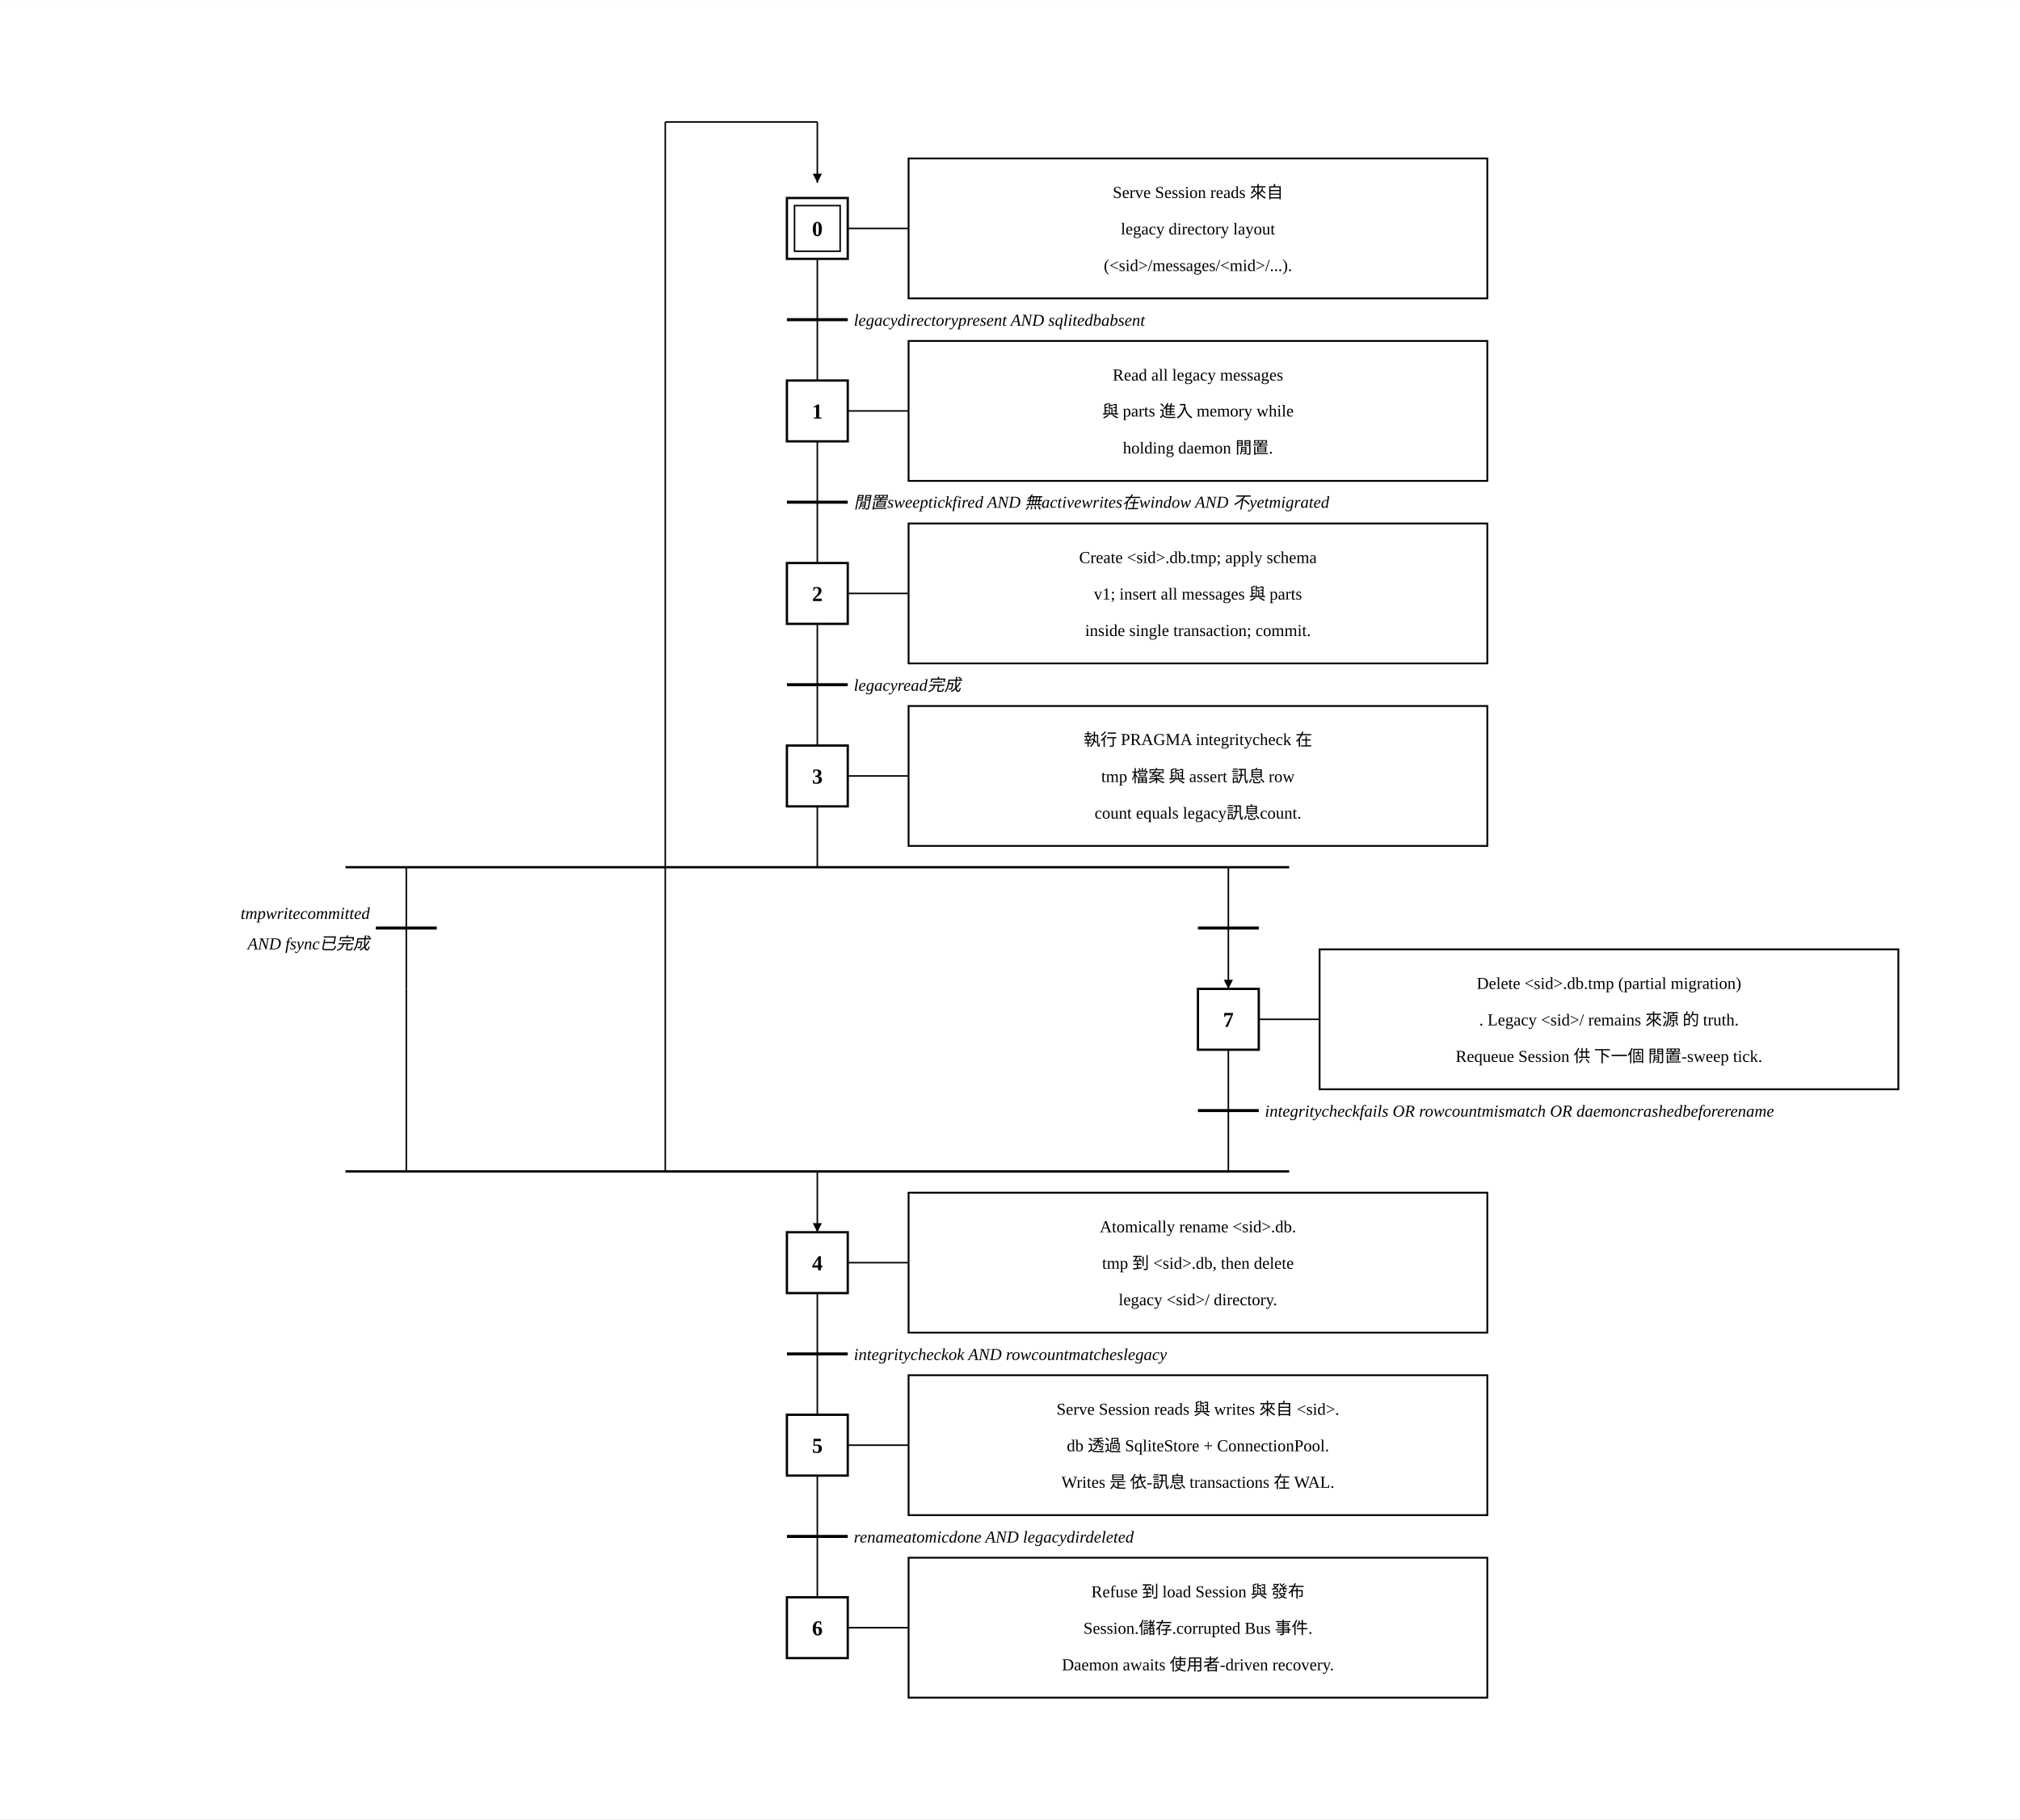
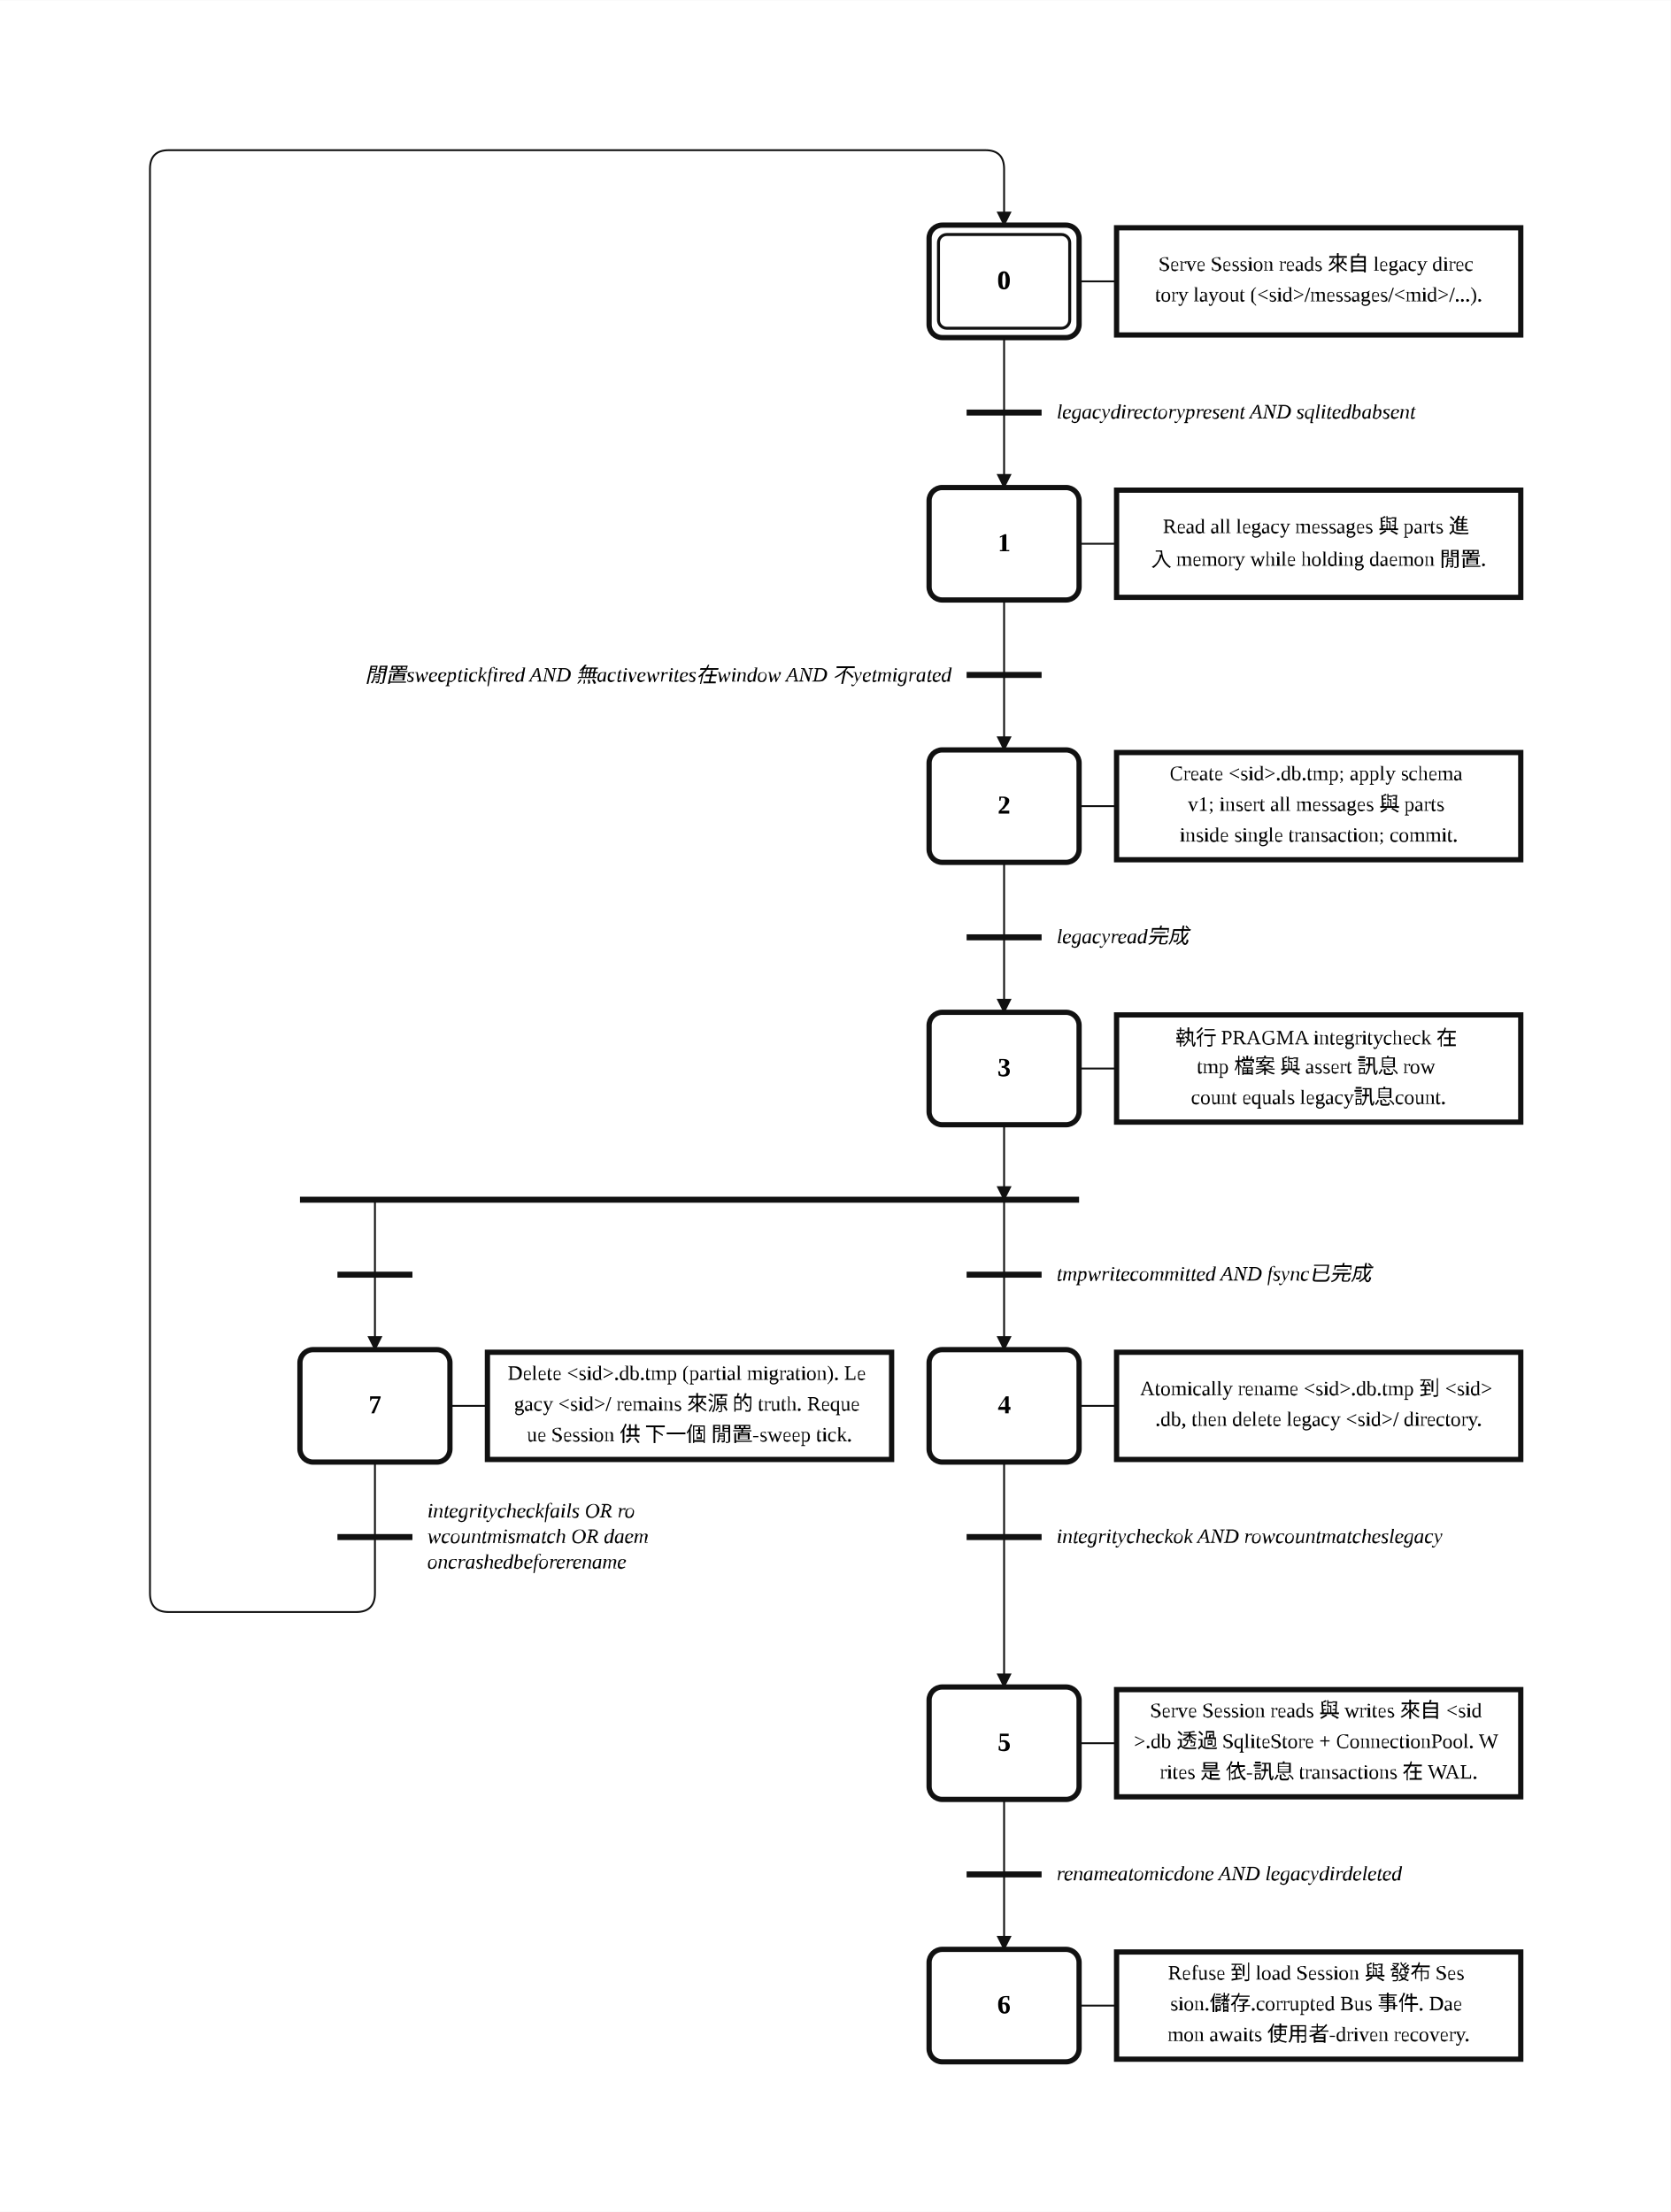
- <svg xmlns="http://www.w3.org/2000/svg" width="1328" height="1196" viewBox="-137.5 -50.0 1328.4 1196.0">
+ <svg xmlns="http://www.w3.org/2000/svg" width="891" height="1180" viewBox="0.00 -2.00 44.56 59.00" role="img">
+   <style>
+ .step{fill:#fff;stroke:#111;stroke-width:.14}.step-inner{fill:none;stroke:#111;stroke-width:.08}
+ .action{fill:#fff;stroke:#111;stroke-width:.14}.gate{stroke:#111;stroke-width:.16}
+ .edge{fill:none;stroke:#111;stroke-width:.05;stroke-linecap:round;stroke-linejoin:round}.edge-arrow{marker-end:url(#arrow)}
+ .flyover-mask{stroke:#fff;stroke-width:.12;stroke-linecap:round}
+ .flyover{fill:none;stroke:#111;stroke-width:.05;stroke-linecap:round}
+ .junction{fill:#111;stroke:#111;stroke-width:0}.branch-junction{fill:#fff;stroke:#111;stroke-width:.08}
+ .assoc{stroke:#111;stroke-width:.05}.label{font:bold .7px 'Times New Roman', 'BiauKai', 'DFKai-SB', serif;text-anchor:middle;dominant-baseline:middle}
+ .action-label{font:.55px 'Times New Roman', 'BiauKai', 'DFKai-SB', serif;text-anchor:middle;dominant-baseline:middle}.gate-label{font:italic .55px 'Times New Roman', 'BiauKai', 'DFKai-SB', serif;text-anchor:start;dominant-baseline:middle}.gate-label-left{font:italic .55px 'Times New Roman', 'BiauKai', 'DFKai-SB', serif;text-anchor:end;dominant-baseline:middle}
+ </style>
  <defs>
-     <marker id="arrow" viewBox="0 0 10 10" refX="10" refY="5" markerWidth="6" markerHeight="6" orient="auto-start-reverse">
-       <path d="M 0 0 L 10 5 L 0 10 z" fill="black" />
+     <marker id="arrow" markerWidth="0.4" markerHeight="0.4" refX="0.36" refY="0.2" orient="auto" markerUnits="userSpaceOnUse">
+       <path d="M 0 0 L 0.4 0.2 L 0 0.4 z" fill="#111" />
    </marker>
  </defs>
-   <rect x="-137.5" y="-50.0" width="1328.4" height="1196.0" fill="white" />
-   <rect x="380.0" y="80.0" width="40.0" height="40.0" stroke="black" stroke-width="1.5" fill="white" />
-   <rect x="385.0" y="85.0" width="30.0" height="30.0" stroke="black" stroke-width="1" fill="none" />
-   <text x="400" y="105.0" text-anchor="middle" font-family="'Times New Roman', 'BiauKai', 'DFKai-SB', '標楷體', 'KaiTi', serif" font-weight="bold" font-size="14">0</text>
-   <line x1="420.0" y1="100.0" x2="460.0" y2="100.0" stroke="black" />
-   <rect x="460" y="54.0" width="380.6" height="92.0" stroke="black" stroke-width="1.2" fill="white" />
-   <text x="650.3" y="80.0" text-anchor="middle" font-family="'Times New Roman', 'BiauKai', 'DFKai-SB', '標楷體', 'KaiTi', serif" font-size="11">Serve Session reads 來自</text>
-   <text x="650.3" y="104.0" text-anchor="middle" font-family="'Times New Roman', 'BiauKai', 'DFKai-SB', '標楷體', 'KaiTi', serif" font-size="11">legacy directory layout</text>
-   <text x="650.3" y="128" text-anchor="middle" font-family="'Times New Roman', 'BiauKai', 'DFKai-SB', '標楷體', 'KaiTi', serif" font-size="11">(&lt;sid&gt;/messages/&lt;mid&gt;/...).</text>
-   <line x1="400" y1="120.0" x2="400" y2="200.0" stroke="black" />
-   <line x1="380" y1="160.0" x2="420" y2="160.0" stroke="black" stroke-width="2" />
-   <text x="424.0" y="164.0" font-style="italic" font-size="11" text-anchor="start" font-family="'Times New Roman', 'BiauKai', 'DFKai-SB', '標楷體', 'KaiTi', serif">legacydirectorypresent AND sqlitedbabsent</text>
-   <rect x="380.0" y="200.0" width="40.0" height="40.0" stroke="black" stroke-width="1.5" fill="white" />
-   <text x="400" y="225.0" text-anchor="middle" font-family="'Times New Roman', 'BiauKai', 'DFKai-SB', '標楷體', 'KaiTi', serif" font-weight="bold" font-size="14">1</text>
-   <line x1="420.0" y1="220.0" x2="460.0" y2="220.0" stroke="black" />
-   <rect x="460" y="174.0" width="380.6" height="92.0" stroke="black" stroke-width="1.2" fill="white" />
-   <text x="650.3" y="200.0" text-anchor="middle" font-family="'Times New Roman', 'BiauKai', 'DFKai-SB', '標楷體', 'KaiTi', serif" font-size="11">Read all legacy messages</text>
-   <text x="650.3" y="224.0" text-anchor="middle" font-family="'Times New Roman', 'BiauKai', 'DFKai-SB', '標楷體', 'KaiTi', serif" font-size="11">與 parts 進入 memory while</text>
-   <text x="650.3" y="248" text-anchor="middle" font-family="'Times New Roman', 'BiauKai', 'DFKai-SB', '標楷體', 'KaiTi', serif" font-size="11">holding daemon 閒置.</text>
-   <line x1="400" y1="240.0" x2="400" y2="320.0" stroke="black" />
-   <line x1="380" y1="280.0" x2="420" y2="280.0" stroke="black" stroke-width="2" />
-   <text x="424.0" y="284.0" font-style="italic" font-size="11" text-anchor="start" font-family="'Times New Roman', 'BiauKai', 'DFKai-SB', '標楷體', 'KaiTi', serif">閒置sweeptickfired AND 無activewrites在window AND 不yetmigrated</text>
-   <rect x="380.0" y="320.0" width="40.0" height="40.0" stroke="black" stroke-width="1.5" fill="white" />
-   <text x="400" y="345.0" text-anchor="middle" font-family="'Times New Roman', 'BiauKai', 'DFKai-SB', '標楷體', 'KaiTi', serif" font-weight="bold" font-size="14">2</text>
-   <line x1="420.0" y1="340.0" x2="460.0" y2="340.0" stroke="black" />
-   <rect x="460" y="294.0" width="380.6" height="92.0" stroke="black" stroke-width="1.2" fill="white" />
-   <text x="650.3" y="320.0" text-anchor="middle" font-family="'Times New Roman', 'BiauKai', 'DFKai-SB', '標楷體', 'KaiTi', serif" font-size="11">Create &lt;sid&gt;.db.tmp; apply schema</text>
-   <text x="650.3" y="344.0" text-anchor="middle" font-family="'Times New Roman', 'BiauKai', 'DFKai-SB', '標楷體', 'KaiTi', serif" font-size="11">v1; insert all messages 與 parts</text>
-   <text x="650.3" y="368.0" text-anchor="middle" font-family="'Times New Roman', 'BiauKai', 'DFKai-SB', '標楷體', 'KaiTi', serif" font-size="11">inside single transaction; commit.</text>
-   <line x1="400" y1="360.0" x2="400" y2="440.0" stroke="black" />
-   <line x1="380" y1="400.0" x2="420" y2="400.0" stroke="black" stroke-width="2" />
-   <text x="424.0" y="404.0" font-style="italic" font-size="11" text-anchor="start" font-family="'Times New Roman', 'BiauKai', 'DFKai-SB', '標楷體', 'KaiTi', serif">legacyread完成</text>
-   <rect x="380.0" y="440.0" width="40.0" height="40.0" stroke="black" stroke-width="1.5" fill="white" />
-   <text x="400" y="465.0" text-anchor="middle" font-family="'Times New Roman', 'BiauKai', 'DFKai-SB', '標楷體', 'KaiTi', serif" font-weight="bold" font-size="14">3</text>
-   <line x1="420.0" y1="460.0" x2="460.0" y2="460.0" stroke="black" />
-   <rect x="460" y="414.0" width="380.6" height="92.0" stroke="black" stroke-width="1.2" fill="white" />
-   <text x="650.3" y="440.0" text-anchor="middle" font-family="'Times New Roman', 'BiauKai', 'DFKai-SB', '標楷體', 'KaiTi', serif" font-size="11">執行 PRAGMA integritycheck 在</text>
-   <text x="650.3" y="464.0" text-anchor="middle" font-family="'Times New Roman', 'BiauKai', 'DFKai-SB', '標楷體', 'KaiTi', serif" font-size="11">tmp 檔案 與 assert 訊息 row</text>
-   <text x="650.3" y="488.0" text-anchor="middle" font-family="'Times New Roman', 'BiauKai', 'DFKai-SB', '標楷體', 'KaiTi', serif" font-size="11">count equals legacy訊息count.</text>
-   <line x1="400" y1="480.0" x2="400" y2="520.0" stroke="black" />
-   <line x1="89.7" y1="520.0" x2="710.3" y2="520.0" stroke="black" stroke-width="1.5" />
-   <line x1="129.7" y1="520.0" x2="129.7" y2="560.0" stroke="black" />
-   <line x1="109.7" y1="560.0" x2="149.7" y2="560.0" stroke="black" stroke-width="2" />
-   <text x="105.7" y="554.0" font-style="italic" font-size="11" text-anchor="end" font-family="'Times New Roman', 'BiauKai', 'DFKai-SB', '標楷體', 'KaiTi', serif">tmpwritecommitted</text>
-   <text x="105.7" y="574.0" font-style="italic" font-size="11" text-anchor="end" font-family="'Times New Roman', 'BiauKai', 'DFKai-SB', '標楷體', 'KaiTi', serif">AND fsync已完成</text>
-   <line x1="129.7" y1="560.0" x2="129.7" y2="600.0" stroke="black" />
-   <line x1="670.3" y1="520.0" x2="670.3" y2="560.0" stroke="black" />
-   <line x1="650.3" y1="560.0" x2="690.3" y2="560.0" stroke="black" stroke-width="2" />
-   <line x1="670.3" y1="560.0" x2="670.3" y2="600.0" stroke="black" marker-end="url(#arrow)" />
-   <rect x="650.3" y="600.0" width="40.0" height="40.0" stroke="black" stroke-width="1.5" fill="white" />
-   <text x="670.3" y="625.0" text-anchor="middle" font-family="'Times New Roman', 'BiauKai', 'DFKai-SB', '標楷體', 'KaiTi', serif" font-weight="bold" font-size="14">7</text>
-   <line x1="690.3" y1="620.0" x2="730.3" y2="620.0" stroke="black" />
-   <rect x="730.3" y="574.0" width="380.6" height="92.0" stroke="black" stroke-width="1.2" fill="white" />
-   <text x="920.6" y="600.0" text-anchor="middle" font-family="'Times New Roman', 'BiauKai', 'DFKai-SB', '標楷體', 'KaiTi', serif" font-size="11">Delete &lt;sid&gt;.db.tmp (partial migration)</text>
-   <text x="920.6" y="624.0" text-anchor="middle" font-family="'Times New Roman', 'BiauKai', 'DFKai-SB', '標楷體', 'KaiTi', serif" font-size="11">. Legacy &lt;sid&gt;/ remains 來源 的 truth.</text>
-   <text x="920.6" y="648.0" text-anchor="middle" font-family="'Times New Roman', 'BiauKai', 'DFKai-SB', '標楷體', 'KaiTi', serif" font-size="11">Requeue Session 供 下一個 閒置-sweep tick.</text>
-   <line x1="670.3" y1="640.0" x2="670.3" y2="720.0" stroke="black" />
-   <line x1="650.3" y1="680.0" x2="690.3" y2="680.0" stroke="black" stroke-width="2" />
-   <text x="694.3" y="684.0" font-style="italic" font-size="11" text-anchor="start" font-family="'Times New Roman', 'BiauKai', 'DFKai-SB', '標楷體', 'KaiTi', serif">integritycheckfails OR rowcountmismatch OR daemoncrashedbeforerename</text>
-   <line x1="89.7" y1="720.0" x2="710.3" y2="720.0" stroke="black" stroke-width="1.5" />
-   <line x1="129.7" y1="600.0" x2="129.7" y2="720.0" stroke="black" />
-   <line x1="670.3" y1="720.0" x2="670.3" y2="720.0" stroke="black" />
-   <line x1="400" y1="720.0" x2="400" y2="760.0" stroke="black" marker-end="url(#arrow)" />
-   <rect x="380.0" y="760.0" width="40.0" height="40.0" stroke="black" stroke-width="1.5" fill="white" />
-   <text x="400" y="785.0" text-anchor="middle" font-family="'Times New Roman', 'BiauKai', 'DFKai-SB', '標楷體', 'KaiTi', serif" font-weight="bold" font-size="14">4</text>
-   <line x1="420.0" y1="780.0" x2="460.0" y2="780.0" stroke="black" />
-   <rect x="460" y="734.0" width="380.6" height="92.0" stroke="black" stroke-width="1.2" fill="white" />
-   <text x="650.3" y="760.0" text-anchor="middle" font-family="'Times New Roman', 'BiauKai', 'DFKai-SB', '標楷體', 'KaiTi', serif" font-size="11">Atomically rename &lt;sid&gt;.db.</text>
-   <text x="650.3" y="784.0" text-anchor="middle" font-family="'Times New Roman', 'BiauKai', 'DFKai-SB', '標楷體', 'KaiTi', serif" font-size="11">tmp 到 &lt;sid&gt;.db, then delete</text>
-   <text x="650.3" y="808" text-anchor="middle" font-family="'Times New Roman', 'BiauKai', 'DFKai-SB', '標楷體', 'KaiTi', serif" font-size="11">legacy &lt;sid&gt;/ directory.</text>
-   <line x1="400" y1="800.0" x2="400" y2="880.0" stroke="black" />
-   <line x1="380" y1="840.0" x2="420" y2="840.0" stroke="black" stroke-width="2" />
-   <text x="424.0" y="844.0" font-style="italic" font-size="11" text-anchor="start" font-family="'Times New Roman', 'BiauKai', 'DFKai-SB', '標楷體', 'KaiTi', serif">integritycheckok AND rowcountmatcheslegacy</text>
-   <rect x="380.0" y="880.0" width="40.0" height="40.0" stroke="black" stroke-width="1.5" fill="white" />
-   <text x="400" y="905.0" text-anchor="middle" font-family="'Times New Roman', 'BiauKai', 'DFKai-SB', '標楷體', 'KaiTi', serif" font-weight="bold" font-size="14">5</text>
-   <line x1="420.0" y1="900.0" x2="460.0" y2="900.0" stroke="black" />
-   <rect x="460" y="854.0" width="380.6" height="92.0" stroke="black" stroke-width="1.2" fill="white" />
-   <text x="650.3" y="880.0" text-anchor="middle" font-family="'Times New Roman', 'BiauKai', 'DFKai-SB', '標楷體', 'KaiTi', serif" font-size="11">Serve Session reads 與 writes 來自 &lt;sid&gt;.</text>
-   <text x="650.3" y="904.0" text-anchor="middle" font-family="'Times New Roman', 'BiauKai', 'DFKai-SB', '標楷體', 'KaiTi', serif" font-size="11">db 透過 SqliteStore + ConnectionPool.</text>
-   <text x="650.3" y="928" text-anchor="middle" font-family="'Times New Roman', 'BiauKai', 'DFKai-SB', '標楷體', 'KaiTi', serif" font-size="11">Writes 是 依-訊息 transactions 在 WAL.</text>
-   <line x1="400" y1="920.0" x2="400" y2="1000.0" stroke="black" />
-   <line x1="380" y1="960.0" x2="420" y2="960.0" stroke="black" stroke-width="2" />
-   <text x="424.0" y="964.0" font-style="italic" font-size="11" text-anchor="start" font-family="'Times New Roman', 'BiauKai', 'DFKai-SB', '標楷體', 'KaiTi', serif">renameatomicdone AND legacydirdeleted</text>
-   <rect x="380.0" y="1000.0" width="40.0" height="40.0" stroke="black" stroke-width="1.5" fill="white" />
-   <text x="400" y="1025.0" text-anchor="middle" font-family="'Times New Roman', 'BiauKai', 'DFKai-SB', '標楷體', 'KaiTi', serif" font-weight="bold" font-size="14">6</text>
-   <line x1="420.0" y1="1020.0" x2="460.0" y2="1020.0" stroke="black" />
-   <rect x="460" y="974.0" width="380.6" height="92.0" stroke="black" stroke-width="1.2" fill="white" />
-   <text x="650.3" y="1000.0" text-anchor="middle" font-family="'Times New Roman', 'BiauKai', 'DFKai-SB', '標楷體', 'KaiTi', serif" font-size="11">Refuse 到 load Session 與 發布</text>
-   <text x="650.3" y="1024.0" text-anchor="middle" font-family="'Times New Roman', 'BiauKai', 'DFKai-SB', '標楷體', 'KaiTi', serif" font-size="11">Session.儲存.corrupted Bus 事件.</text>
-   <text x="650.3" y="1048.0" text-anchor="middle" font-family="'Times New Roman', 'BiauKai', 'DFKai-SB', '標楷體', 'KaiTi', serif" font-size="11">Daemon awaits 使用者-driven recovery.</text>
-   <line x1="670.3" y1="720.0" x2="670.3" y2="720.0" stroke="black" />
-   <line x1="670.3" y1="720.0" x2="300.0" y2="720.0" stroke="black" />
-   <line x1="300.0" y1="720.0" x2="300.0" y2="30.0" stroke="black" />
-   <line x1="300.0" y1="30.0" x2="400" y2="30.0" stroke="black" />
-   <line x1="400" y1="30.0" x2="400" y2="70.0" stroke="black" marker-end="url(#arrow)" />
+   <rect x="0.00" y="-2.00" width="44.56" height="59.00" fill="white" />
+   <path class="edge" d="M 26.78 7.00 L 26.78 9.00" />
+   <path class="edge edge-arrow" d="M 26.78 9.00 L 26.78 11.00" />
+   <path class="edge" d="M 26.78 14.00 L 26.78 16.00" />
+   <path class="edge edge-arrow" d="M 26.78 16.00 L 26.78 18.00" />
+   <path class="edge" d="M 26.78 21.00 L 26.78 23.00" />
+   <path class="edge edge-arrow" d="M 26.78 23.00 L 26.78 25.00" />
+   <path class="edge edge-arrow" d="M 26.78 28.00 L 26.78 30.00" />
+   <path class="edge edge-arrow" d="M 26.78 30.00 L 26.78 34.00" />
+   <path class="edge edge-arrow" d="M 10.00 30.00 L 10.00 34.00" />
+   <path class="edge" d="M 26.78 37.00 L 26.78 39.00" />
+   <path class="edge edge-arrow" d="M 26.78 39.00 L 26.78 43.00" />
+   <path class="edge" d="M 26.78 46.00 L 26.78 48.00" />
+   <path class="edge edge-arrow" d="M 26.78 48.00 L 26.78 50.00" />
+   <path class="edge" d="M 10.00 37.00 L 10.00 39.00" />
+   <path class="edge edge-arrow" d="M 10.00 39.00 L 10.00 40.50 Q 10.00 41.00 9.50 41.00 L 4.50 41.00 Q 4.00 41.00 4.00 40.50 L 4.00 2.50 Q 4.00 2.00 4.50 2.00 L 26.28 2.00 Q 26.78 2.00 26.78 2.50 L 26.78 4.00" />
+   <rect class="step" x="24.78" y="4.00" width="4.00" height="3.00" rx="0.35" ry="0.35" />
+   <rect class="step-inner" x="25.03" y="4.25" width="3.50" height="2.50" rx="0.22" ry="0.22" />
+   <text class="label" x="26.78" y="5.50">0</text>
+   <rect class="step" x="24.78" y="11.00" width="4.00" height="3.00" rx="0.35" ry="0.35" />
+   <text class="label" x="26.78" y="12.50">1</text>
+   <rect class="step" x="24.78" y="18.00" width="4.00" height="3.00" rx="0.35" ry="0.35" />
+   <text class="label" x="26.78" y="19.50">2</text>
+   <rect class="step" x="24.78" y="25.00" width="4.00" height="3.00" rx="0.35" ry="0.35" />
+   <text class="label" x="26.78" y="26.50">3</text>
+   <rect class="step" x="24.78" y="34.00" width="4.00" height="3.00" rx="0.35" ry="0.35" />
+   <text class="label" x="26.78" y="35.50">4</text>
+   <rect class="step" x="24.78" y="43.00" width="4.00" height="3.00" rx="0.35" ry="0.35" />
+   <text class="label" x="26.78" y="44.50">5</text>
+   <rect class="step" x="24.78" y="50.00" width="4.00" height="3.00" rx="0.35" ry="0.35" />
+   <text class="label" x="26.78" y="51.50">6</text>
+   <rect class="step" x="8.00" y="34.00" width="4.00" height="3.00" rx="0.35" ry="0.35" />
+   <text class="label" x="10.00" y="35.50">7</text>
+   <line class="assoc" x1="28.78" y1="5.50" x2="29.78" y2="5.50" />
+   <rect class="action" x="29.78" y="4.07" width="10.78" height="2.86" />
+   <text class="action-label" x="35.17" y="5.09">
+     <tspan x="35.17" dy="0">Serve Session reads 來自 legacy direc</tspan>
+     <tspan x="35.17" dy="0.82">tory layout (&lt;sid&gt;/messages/&lt;mid&gt;/...).</tspan>
+   </text>
+   <line class="assoc" x1="28.78" y1="12.50" x2="29.78" y2="12.50" />
+   <rect class="action" x="29.78" y="11.07" width="10.78" height="2.86" />
+   <text class="action-label" x="35.17" y="12.09">
+     <tspan x="35.17" dy="0">Read all legacy messages 與 parts 進</tspan>
+     <tspan x="35.17" dy="0.82">入 memory while holding daemon 閒置.</tspan>
+   </text>
+   <line class="assoc" x1="28.78" y1="19.50" x2="29.78" y2="19.50" />
+   <rect class="action" x="29.78" y="18.07" width="10.78" height="2.86" />
+   <text class="action-label" x="35.17" y="18.68">
+     <tspan x="35.17" dy="0">Create &lt;sid&gt;.db.tmp; apply schema</tspan>
+     <tspan x="35.17" dy="0.82">v1; insert all messages 與 parts</tspan>
+     <tspan x="35.17" dy="0.82">inside single transaction; commit.</tspan>
+   </text>
+   <line class="assoc" x1="28.78" y1="26.50" x2="29.78" y2="26.50" />
+   <rect class="action" x="29.78" y="25.07" width="10.78" height="2.86" />
+   <text class="action-label" x="35.17" y="25.68">
+     <tspan x="35.17" dy="0">執行 PRAGMA integritycheck 在</tspan>
+     <tspan x="35.17" dy="0.82">tmp 檔案 與 assert 訊息 row</tspan>
+     <tspan x="35.17" dy="0.82">count equals legacy訊息count.</tspan>
+   </text>
+   <line class="assoc" x1="28.78" y1="35.50" x2="29.78" y2="35.50" />
+   <rect class="action" x="29.78" y="34.07" width="10.78" height="2.86" />
+   <text class="action-label" x="35.17" y="35.09">
+     <tspan x="35.17" dy="0">Atomically rename &lt;sid&gt;.db.tmp 到 &lt;sid&gt;</tspan>
+     <tspan x="35.17" dy="0.82">.db, then delete legacy &lt;sid&gt;/ directory.</tspan>
+   </text>
+   <line class="assoc" x1="28.78" y1="44.50" x2="29.78" y2="44.50" />
+   <rect class="action" x="29.78" y="43.07" width="10.78" height="2.86" />
+   <text class="action-label" x="35.17" y="43.68">
+     <tspan x="35.17" dy="0">Serve Session reads 與 writes 來自 &lt;sid</tspan>
+     <tspan x="35.17" dy="0.82">&gt;.db 透過 SqliteStore + ConnectionPool. W</tspan>
+     <tspan x="35.17" dy="0.82">rites 是 依-訊息 transactions 在 WAL.</tspan>
+   </text>
+   <line class="assoc" x1="28.78" y1="51.50" x2="29.78" y2="51.50" />
+   <rect class="action" x="29.78" y="50.07" width="10.78" height="2.86" />
+   <text class="action-label" x="35.17" y="50.68">
+     <tspan x="35.17" dy="0">Refuse 到 load Session 與 發布 Ses</tspan>
+     <tspan x="35.17" dy="0.82">sion.儲存.corrupted Bus 事件. Dae</tspan>
+     <tspan x="35.17" dy="0.82">mon awaits 使用者-driven recovery.</tspan>
+   </text>
+   <line class="assoc" x1="12.00" y1="35.50" x2="13.00" y2="35.50" />
+   <rect class="action" x="13.00" y="34.07" width="10.78" height="2.86" />
+   <text class="action-label" x="18.39" y="34.68">
+     <tspan x="18.39" dy="0">Delete &lt;sid&gt;.db.tmp (partial migration). Le</tspan>
+     <tspan x="18.39" dy="0.82">gacy &lt;sid&gt;/ remains 來源 的 truth. Reque</tspan>
+     <tspan x="18.39" dy="0.82">ue Session 供 下一個 閒置-sweep tick.</tspan>
+   </text>
+   <line class="gate" x1="25.78" y1="9.00" x2="27.78" y2="9.00" />
+   <text class="gate-label" x="28.18" y="9.00">
+     <tspan x="28.18" dy="0">legacydirectorypresent AND sqlitedbabsent</tspan>
+   </text>
+   <line class="gate" x1="25.78" y1="16.00" x2="27.78" y2="16.00" />
+   <text class="gate-label-left" x="25.38" y="16.00">
+     <tspan x="25.38" dy="0">閒置sweeptickfired AND 無activewrites在window AND 不yetmigrated</tspan>
+   </text>
+   <line class="gate" x1="25.78" y1="23.00" x2="27.78" y2="23.00" />
+   <text class="gate-label" x="28.18" y="23.00">
+     <tspan x="28.18" dy="0">legacyread完成</tspan>
+   </text>
+   <line class="gate" x1="8.00" y1="30.00" x2="28.78" y2="30.00" />
+   <line class="gate" x1="25.78" y1="39.00" x2="27.78" y2="39.00" />
+   <text class="gate-label" x="28.18" y="39.00">
+     <tspan x="28.18" dy="0">integritycheckok AND rowcountmatcheslegacy</tspan>
+   </text>
+   <line class="gate" x1="25.78" y1="48.00" x2="27.78" y2="48.00" />
+   <text class="gate-label" x="28.18" y="48.00">
+     <tspan x="28.18" dy="0">renameatomicdone AND legacydirdeleted</tspan>
+   </text>
+   <line class="gate" x1="9.00" y1="39.00" x2="11.00" y2="39.00" />
+   <text class="gate-label" x="11.40" y="38.32">
+     <tspan x="11.40" dy="0">integritycheckfails OR ro</tspan>
+     <tspan x="11.40" dy="0.68">wcountmismatch OR daem</tspan>
+     <tspan x="11.40" dy="0.68">oncrashedbeforerename</tspan>
+   </text>
+   <line class="gate" x1="25.78" y1="32.00" x2="27.78" y2="32.00" />
+   <text class="gate-label" x="28.18" y="32.00">
+     <tspan x="28.18" dy="0">tmpwritecommitted AND fsync已完成</tspan>
+   </text>
+   <line class="gate" x1="9.00" y1="32.00" x2="11.00" y2="32.00" />
</svg>
